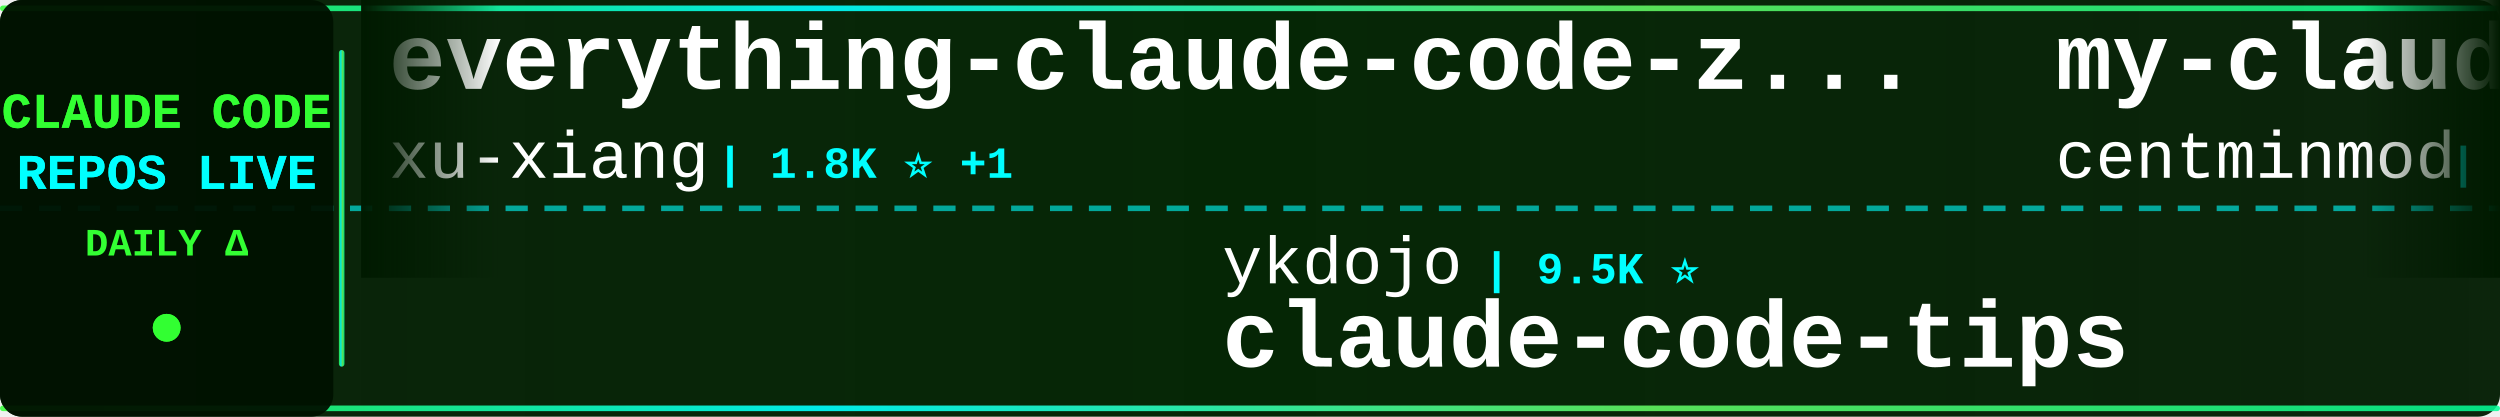
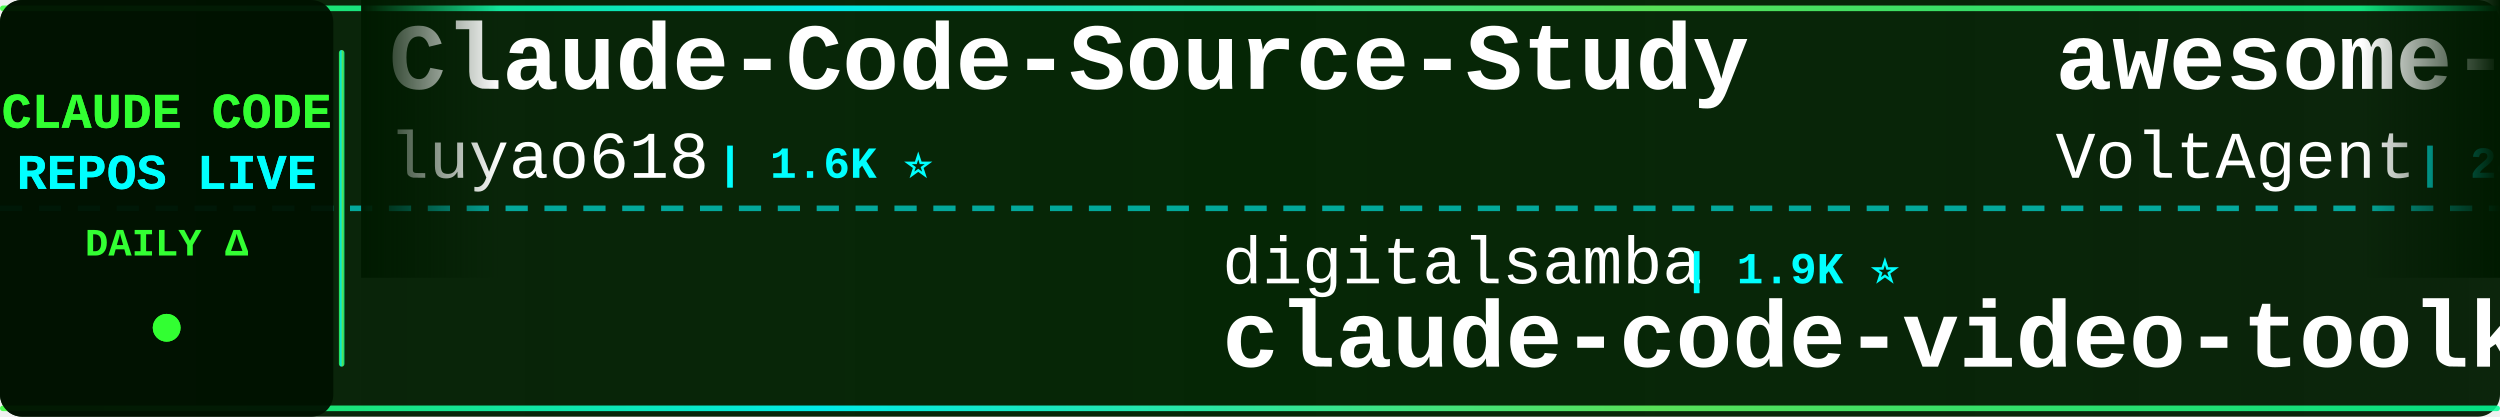
<svg xmlns="http://www.w3.org/2000/svg" width="900" height="150">
  <defs>
    <linearGradient id="tickerBg" x1="0%" y1="0%" x2="100%" y2="0%">
      <stop offset="0%" style="stop-color:#001a00;stop-opacity:0.95" />
      <stop offset="50%" style="stop-color:#002200;stop-opacity:0.98" />
      <stop offset="100%" style="stop-color:#001a00;stop-opacity:0.95" />
    </linearGradient>
    <linearGradient id="borderGrad" x1="0%" y1="0%" x2="100%" y2="0%">
      <stop offset="0%" style="stop-color:#33ff33;stop-opacity:0.85">
        <animate attributeName="stop-opacity" values="0.85;1;0.85" dur="2s" repeatCount="indefinite" />
      </stop>
      <stop offset="33%" style="stop-color:#00ffff;stop-opacity:0.9">
        <animate attributeName="stop-opacity" values="0.9;1;0.9" dur="2.2s" repeatCount="indefinite" />
      </stop>
      <stop offset="66%" style="stop-color:#66ff66;stop-opacity:0.85">
        <animate attributeName="stop-opacity" values="0.85;1;0.85" dur="1.8s" repeatCount="indefinite" />
      </stop>
      <stop offset="100%" style="stop-color:#00ff99;stop-opacity:0.85">
        <animate attributeName="stop-opacity" values="0.85;1;0.85" dur="2s" repeatCount="indefinite" />
      </stop>
    </linearGradient>
    <filter id="textGlow">
      <feGaussianBlur stdDeviation="0.1" result="coloredBlur" />
      <feMerge>
        <feMergeNode in="coloredBlur" />
        <feMergeNode in="SourceGraphic" />
      </feMerge>
    </filter>
    <filter id="metricGlow">
      <feGaussianBlur stdDeviation="0.2" result="coloredBlur" />
      <feMerge>
        <feMergeNode in="coloredBlur" />
        <feMergeNode in="SourceGraphic" />
      </feMerge>
    </filter>
    <linearGradient id="leftFade" x1="0%" y1="0%" x2="100%" y2="0%">
      <stop offset="0%" style="stop-color:#001a00;stop-opacity:1" />
      <stop offset="100%" style="stop-color:#001a00;stop-opacity:0" />
    </linearGradient>
    <linearGradient id="rightFade" x1="0%" y1="0%" x2="100%" y2="0%">
      <stop offset="0%" style="stop-color:#001a00;stop-opacity:0" />
      <stop offset="100%" style="stop-color:#001a00;stop-opacity:1" />
    </linearGradient>
  </defs>
  <rect width="900" height="150" fill="url(#tickerBg)" rx="8" />
  <rect x="0" y="2" width="900" height="2" fill="url(#borderGrad)" rx="1" />
  <rect x="0" y="146" width="900" height="2" fill="url(#borderGrad)" rx="1" />
  <line x1="0" y1="75" x2="900" y2="75" stroke="#00ffff" stroke-width="2" stroke-dasharray="8 6" opacity="0.6" />
  <rect x="0" y="0" width="120" height="150" fill="#001100" opacity="0.95" rx="8" />
  <text x="60" y="46" font-family="'Courier New', monospace" font-size="18" font-weight="bold" fill="#33ff33" text-anchor="middle" filter="url(#textGlow)">
    CLAUDE CODE
  </text>
  <text x="60" y="68" font-family="'Courier New', monospace" font-size="18" font-weight="bold" fill="#00ffff" text-anchor="middle" filter="url(#textGlow)">
    REPOS LIVE
  </text>
  <text x="60" y="92" font-family="'Courier New', monospace" font-size="14" font-weight="bold" fill="#33ff33" text-anchor="middle">
    DAILY Δ
  </text>
  <circle cx="60" cy="118" r="5" fill="#33ff33" filter="url(#metricGlow)">
    <animate attributeName="r" values="4;6;4" dur="1.5s" repeatCount="indefinite" />
    <animate attributeName="opacity" values="0.6;1;0.6" dur="1.5s" repeatCount="indefinite" />
  </circle>
  <rect x="122" y="18" width="2" height="114" fill="url(#borderGrad)" rx="1" />
  <clipPath id="tickerClip">
    <rect x="130" y="0" width="770" height="150" />
  </clipPath>
  <g clip-path="url(#tickerClip)">
    <g id="tickerItems">
      <animateTransform attributeName="transform" attributeType="XML" type="translate" from="0 0" to="-3000 0" dur="54s" repeatCount="indefinite" />
      <g transform="translate(0, 0)">
-         <text x="140" y="32" font-family="'Courier New', monospace" font-size="34" font-weight="bold" fill="#ffffff">everything-claude-code-z...</text>
-         <text x="140" y="64" font-family="'Courier New', monospace" font-size="24" font-weight="normal" fill="#ffffff" opacity="1.0">xu-xiang</text>
-         <text x="258" y="64" font-family="'Courier New', monospace" font-size="16" font-weight="bold" fill="#00ffff"> | 1.8K ⭐ +1</text>
+         <text x="140" y="32" font-family="'Courier New', monospace" font-size="34" font-weight="bold" fill="#ffffff">Claude-Code-Source-Study</text>
+         <text x="140" y="64" font-family="'Courier New', monospace" font-size="24" font-weight="normal" fill="#ffffff" opacity="1.0">luyao618</text>
+         <text x="258" y="64" font-family="'Courier New', monospace" font-size="16" font-weight="bold" fill="#00ffff"> | 1.6K ⭐</text>
      </g>
      <g transform="translate(300, 0)">
-         <text x="140" y="102" font-family="'Courier New', monospace" font-size="24" font-weight="normal" fill="#ffffff" opacity="1.0">ykdojo</text>
-         <text x="234" y="102" font-family="'Courier New', monospace" font-size="16" font-weight="bold" fill="#00ffff"> | 9.5K ⭐</text>
-         <text x="140" y="132" font-family="'Courier New', monospace" font-size="34" font-weight="bold" fill="#ffffff">claude-code-tips</text>
+         <text x="140" y="102" font-family="'Courier New', monospace" font-size="24" font-weight="normal" fill="#ffffff" opacity="1.0">digitalsamba</text>
+         <text x="306" y="102" font-family="'Courier New', monospace" font-size="16" font-weight="bold" fill="#00ffff"> | 1.9K ⭐</text>
+         <text x="140" y="132" font-family="'Courier New', monospace" font-size="34" font-weight="bold" fill="#ffffff">claude-code-video-toolki...</text>
      </g>
      <g transform="translate(600, 0)">
-         <text x="140" y="32" font-family="'Courier New', monospace" font-size="34" font-weight="bold" fill="#ffffff">my-claude-code-setup</text>
-         <text x="140" y="64" font-family="'Courier New', monospace" font-size="24" font-weight="normal" fill="#ffffff" opacity="1.0">centminmod</text>
-         <text x="282" y="64" font-family="'Courier New', monospace" font-size="16" font-weight="bold" fill="#00ffff"> | 2.5K ⭐</text>
+         <text x="140" y="32" font-family="'Courier New', monospace" font-size="34" font-weight="bold" fill="#ffffff">awesome-claude-code-suba...</text>
+         <text x="140" y="64" font-family="'Courier New', monospace" font-size="24" font-weight="normal" fill="#ffffff" opacity="1.0">VoltAgent</text>
+         <text x="270" y="64" font-family="'Courier New', monospace" font-size="16" font-weight="bold" fill="#00ffff"> | 24.0K ⭐ +1</text>
      </g>
      <g transform="translate(900, 0)">
-         <text x="140" y="102" font-family="'Courier New', monospace" font-size="24" font-weight="normal" fill="#ffffff" opacity="1.0">Yeachan-Heo</text>
-         <text x="294" y="102" font-family="'Courier New', monospace" font-size="16" font-weight="bold" fill="#00ffff"> | 38.3K ⭐ +2</text>
-         <text x="140" y="132" font-family="'Courier New', monospace" font-size="34" font-weight="bold" fill="#ffffff">oh-my-claudecode</text>
+         <text x="140" y="102" font-family="'Courier New', monospace" font-size="24" font-weight="normal" fill="#ffffff" opacity="1.0">oboard</text>
+         <text x="234" y="102" font-family="'Courier New', monospace" font-size="16" font-weight="bold" fill="#00ffff"> | 3.3K ⭐ +2</text>
+         <text x="140" y="132" font-family="'Courier New', monospace" font-size="34" font-weight="bold" fill="#ffffff">claude-code-rev</text>
      </g>
      <g transform="translate(1200, 0)">
-         <text x="140" y="32" font-family="'Courier New', monospace" font-size="34" font-weight="bold" fill="#ffffff">Claude-Code</text>
-         <text x="140" y="64" font-family="'Courier New', monospace" font-size="24" font-weight="normal" fill="#ffffff" opacity="1.0">pengchengneo</text>
-         <text x="306" y="64" font-family="'Courier New', monospace" font-size="16" font-weight="bold" fill="#00ffff"> | 1.7K ⭐ +1</text>
+         <text x="140" y="32" font-family="'Courier New', monospace" font-size="34" font-weight="bold" fill="#ffffff">claude-code-spec-workflo...</text>
+         <text x="140" y="64" font-family="'Courier New', monospace" font-size="24" font-weight="normal" fill="#ffffff" opacity="1.0">Pimzino</text>
+         <text x="246" y="64" font-family="'Courier New', monospace" font-size="16" font-weight="bold" fill="#00ffff"> | 3.8K ⭐</text>
      </g>
      <g transform="translate(1500, 0)">
-         <text x="140" y="102" font-family="'Courier New', monospace" font-size="24" font-weight="normal" fill="#ffffff" opacity="1.0">lintsinghua</text>
-         <text x="294" y="102" font-family="'Courier New', monospace" font-size="16" font-weight="bold" fill="#00ffff"> | 4.1K ⭐ +1</text>
-         <text x="140" y="132" font-family="'Courier New', monospace" font-size="34" font-weight="bold" fill="#ffffff">claude-code-book</text>
+         <text x="140" y="102" font-family="'Courier New', monospace" font-size="24" font-weight="normal" fill="#ffffff" opacity="1.0">KPR111</text>
+         <text x="234" y="102" font-family="'Courier New', monospace" font-size="16" font-weight="bold" fill="#00ffff"> | 18 ⭐</text>
+         <text x="140" y="132" font-family="'Courier New', monospace" font-size="34" font-weight="bold" fill="#ffffff">Claude-Code</text>
      </g>
      <g transform="translate(1800, 0)">
-         <text x="140" y="32" font-family="'Courier New', monospace" font-size="34" font-weight="bold" fill="#ffffff">Claude-Code-Game-Studios</text>
-         <text x="140" y="64" font-family="'Courier New', monospace" font-size="24" font-weight="normal" fill="#ffffff" opacity="1.0">Donchitos</text>
-         <text x="270" y="64" font-family="'Courier New', monospace" font-size="16" font-weight="bold" fill="#00ffff"> | 23.6K ⭐</text>
+         <text x="140" y="32" font-family="'Courier New', monospace" font-size="34" font-weight="bold" fill="#ffffff">claude-code-source-build</text>
+         <text x="140" y="64" font-family="'Courier New', monospace" font-size="24" font-weight="normal" fill="#ffffff" opacity="1.0">andrew-kramer-inno</text>
+         <text x="378" y="64" font-family="'Courier New', monospace" font-size="16" font-weight="bold" fill="#00ffff"> | 593 ⭐</text>
      </g>
      <g transform="translate(2100, 0)">
-         <text x="140" y="102" font-family="'Courier New', monospace" font-size="24" font-weight="normal" fill="#ffffff" opacity="1.0">zstmfhy</text>
-         <text x="246" y="102" font-family="'Courier New', monospace" font-size="16" font-weight="bold" fill="#00ffff"> | 190 ⭐</text>
-         <text x="140" y="132" font-family="'Courier New', monospace" font-size="34" font-weight="bold" fill="#ffffff">Claude-code</text>
+         <text x="140" y="102" font-family="'Courier New', monospace" font-size="24" font-weight="normal" fill="#ffffff" opacity="1.0">rohitg00</text>
+         <text x="258" y="102" font-family="'Courier New', monospace" font-size="16" font-weight="bold" fill="#00ffff"> | 2.4K ⭐ +2</text>
+         <text x="140" y="132" font-family="'Courier New', monospace" font-size="34" font-weight="bold" fill="#ffffff">awesome-claude-code-tool...</text>
      </g>
      <g transform="translate(2400, 0)">
-         <text x="140" y="32" font-family="'Courier New', monospace" font-size="34" font-weight="bold" fill="#ffffff">claude-code-telegram</text>
-         <text x="140" y="64" font-family="'Courier New', monospace" font-size="24" font-weight="normal" fill="#ffffff" opacity="1.0">RichardAtCT</text>
-         <text x="294" y="64" font-family="'Courier New', monospace" font-size="16" font-weight="bold" fill="#00ffff"> | 2.7K ⭐</text>
+         <text x="140" y="32" font-family="'Courier New', monospace" font-size="34" font-weight="bold" fill="#ffffff">claude-code-settings</text>
+         <text x="140" y="64" font-family="'Courier New', monospace" font-size="24" font-weight="normal" fill="#ffffff" opacity="1.0">feiskyer</text>
+         <text x="258" y="64" font-family="'Courier New', monospace" font-size="16" font-weight="bold" fill="#00ffff"> | 1.6K ⭐ +1</text>
      </g>
      <g transform="translate(2700, 0)">
-         <text x="140" y="102" font-family="'Courier New', monospace" font-size="24" font-weight="normal" fill="#ffffff" opacity="1.0">ding113</text>
-         <text x="246" y="102" font-family="'Courier New', monospace" font-size="16" font-weight="bold" fill="#00ffff"> | 3.3K ⭐ +1</text>
-         <text x="140" y="132" font-family="'Courier New', monospace" font-size="34" font-weight="bold" fill="#ffffff">claude-code-hub</text>
+         <text x="140" y="102" font-family="'Courier New', monospace" font-size="24" font-weight="normal" fill="#ffffff" opacity="1.0">pengchengneo</text>
+         <text x="306" y="102" font-family="'Courier New', monospace" font-size="16" font-weight="bold" fill="#00ffff"> | 1.7K ⭐ +1</text>
+         <text x="140" y="132" font-family="'Courier New', monospace" font-size="34" font-weight="bold" fill="#ffffff">Claude-Code</text>
      </g>
      <g transform="translate(3000, 0)">
-         <text x="140" y="32" font-family="'Courier New', monospace" font-size="34" font-weight="bold" fill="#ffffff">everything-claude-code-z...</text>
-         <text x="140" y="64" font-family="'Courier New', monospace" font-size="24" font-weight="normal" fill="#ffffff" opacity="1.0">xu-xiang</text>
-         <text x="258" y="64" font-family="'Courier New', monospace" font-size="16" font-weight="bold" fill="#00ffff"> | 1.8K ⭐ +1</text>
+         <text x="140" y="32" font-family="'Courier New', monospace" font-size="34" font-weight="bold" fill="#ffffff">Claude-Code-Source-Study</text>
+         <text x="140" y="64" font-family="'Courier New', monospace" font-size="24" font-weight="normal" fill="#ffffff" opacity="1.0">luyao618</text>
+         <text x="258" y="64" font-family="'Courier New', monospace" font-size="16" font-weight="bold" fill="#00ffff"> | 1.6K ⭐</text>
      </g>
      <g transform="translate(3300, 0)">
-         <text x="140" y="102" font-family="'Courier New', monospace" font-size="24" font-weight="normal" fill="#ffffff" opacity="1.0">ykdojo</text>
-         <text x="234" y="102" font-family="'Courier New', monospace" font-size="16" font-weight="bold" fill="#00ffff"> | 9.5K ⭐</text>
-         <text x="140" y="132" font-family="'Courier New', monospace" font-size="34" font-weight="bold" fill="#ffffff">claude-code-tips</text>
+         <text x="140" y="102" font-family="'Courier New', monospace" font-size="24" font-weight="normal" fill="#ffffff" opacity="1.0">digitalsamba</text>
+         <text x="306" y="102" font-family="'Courier New', monospace" font-size="16" font-weight="bold" fill="#00ffff"> | 1.9K ⭐</text>
+         <text x="140" y="132" font-family="'Courier New', monospace" font-size="34" font-weight="bold" fill="#ffffff">claude-code-video-toolki...</text>
      </g>
      <g transform="translate(3600, 0)">
-         <text x="140" y="32" font-family="'Courier New', monospace" font-size="34" font-weight="bold" fill="#ffffff">my-claude-code-setup</text>
-         <text x="140" y="64" font-family="'Courier New', monospace" font-size="24" font-weight="normal" fill="#ffffff" opacity="1.0">centminmod</text>
-         <text x="282" y="64" font-family="'Courier New', monospace" font-size="16" font-weight="bold" fill="#00ffff"> | 2.5K ⭐</text>
+         <text x="140" y="32" font-family="'Courier New', monospace" font-size="34" font-weight="bold" fill="#ffffff">awesome-claude-code-suba...</text>
+         <text x="140" y="64" font-family="'Courier New', monospace" font-size="24" font-weight="normal" fill="#ffffff" opacity="1.0">VoltAgent</text>
+         <text x="270" y="64" font-family="'Courier New', monospace" font-size="16" font-weight="bold" fill="#00ffff"> | 24.0K ⭐ +1</text>
      </g>
      <g transform="translate(3900, 0)">
-         <text x="140" y="102" font-family="'Courier New', monospace" font-size="24" font-weight="normal" fill="#ffffff" opacity="1.0">Yeachan-Heo</text>
-         <text x="294" y="102" font-family="'Courier New', monospace" font-size="16" font-weight="bold" fill="#00ffff"> | 38.3K ⭐ +2</text>
-         <text x="140" y="132" font-family="'Courier New', monospace" font-size="34" font-weight="bold" fill="#ffffff">oh-my-claudecode</text>
+         <text x="140" y="102" font-family="'Courier New', monospace" font-size="24" font-weight="normal" fill="#ffffff" opacity="1.0">oboard</text>
+         <text x="234" y="102" font-family="'Courier New', monospace" font-size="16" font-weight="bold" fill="#00ffff"> | 3.3K ⭐ +2</text>
+         <text x="140" y="132" font-family="'Courier New', monospace" font-size="34" font-weight="bold" fill="#ffffff">claude-code-rev</text>
      </g>
    </g>
  </g>
  <rect x="130" y="0" width="50" height="100" fill="url(#leftFade)" />
  <rect x="850" y="0" width="50" height="100" fill="url(#rightFade)" />
</svg>
